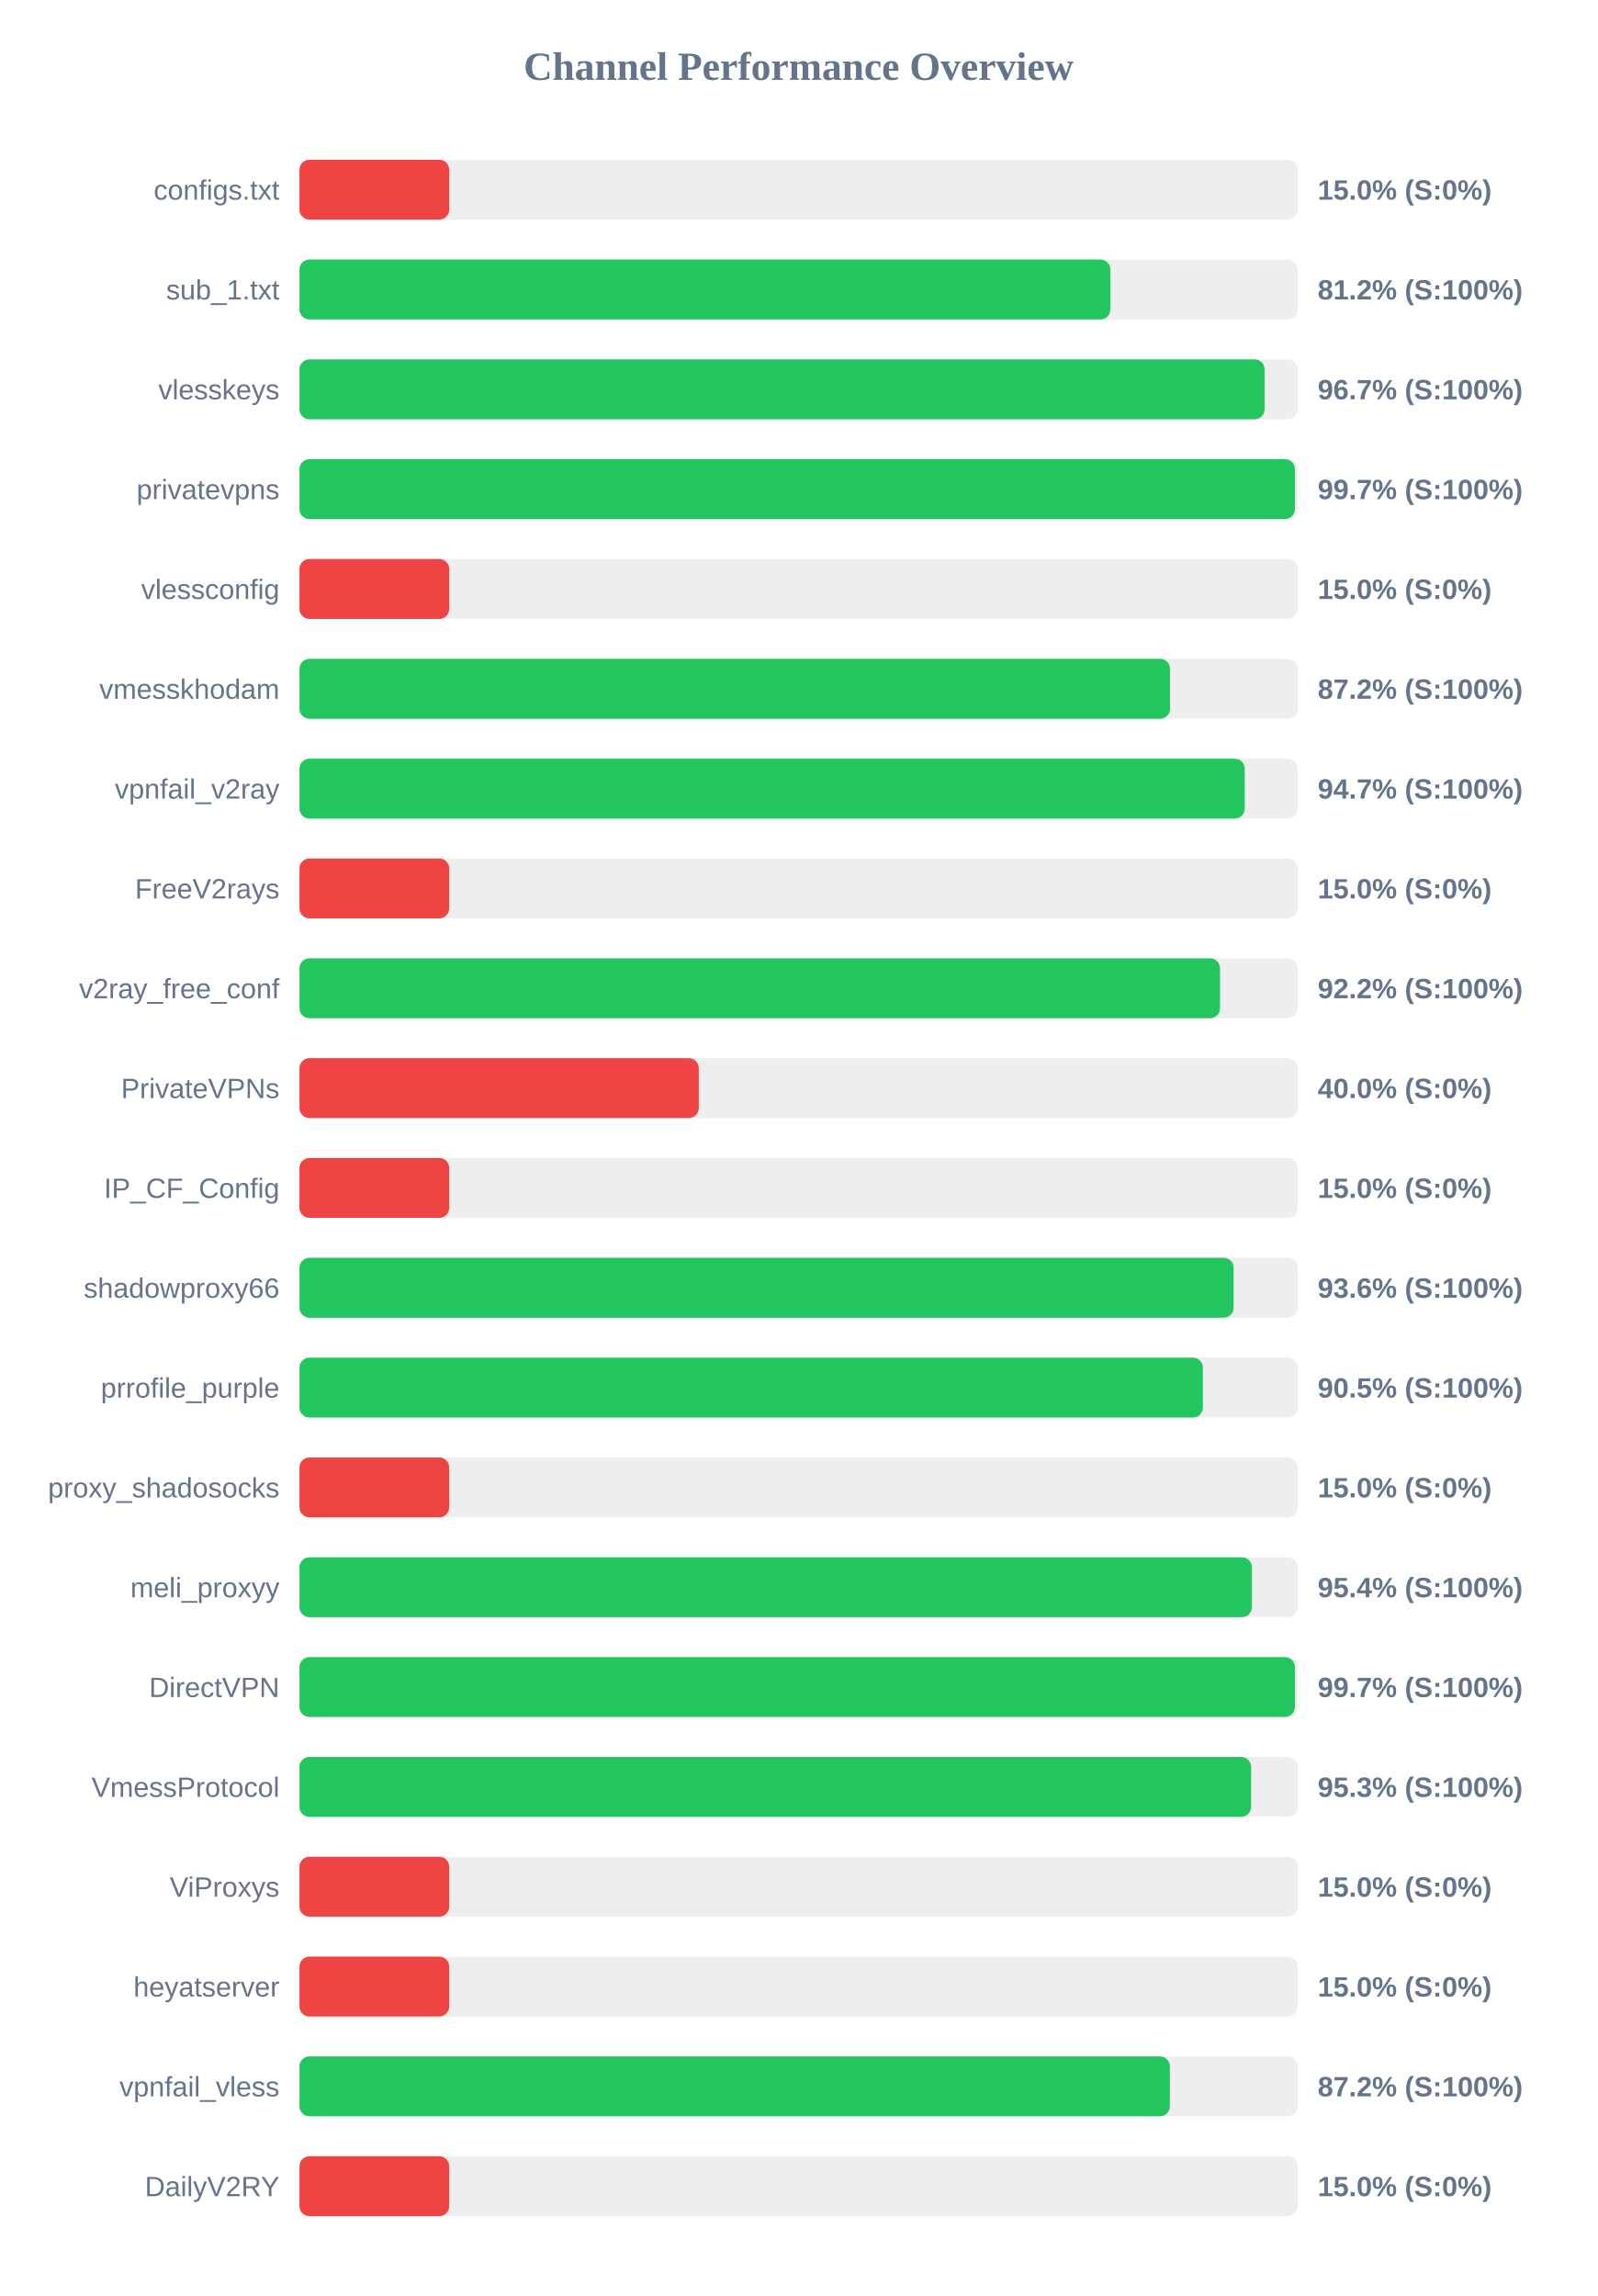
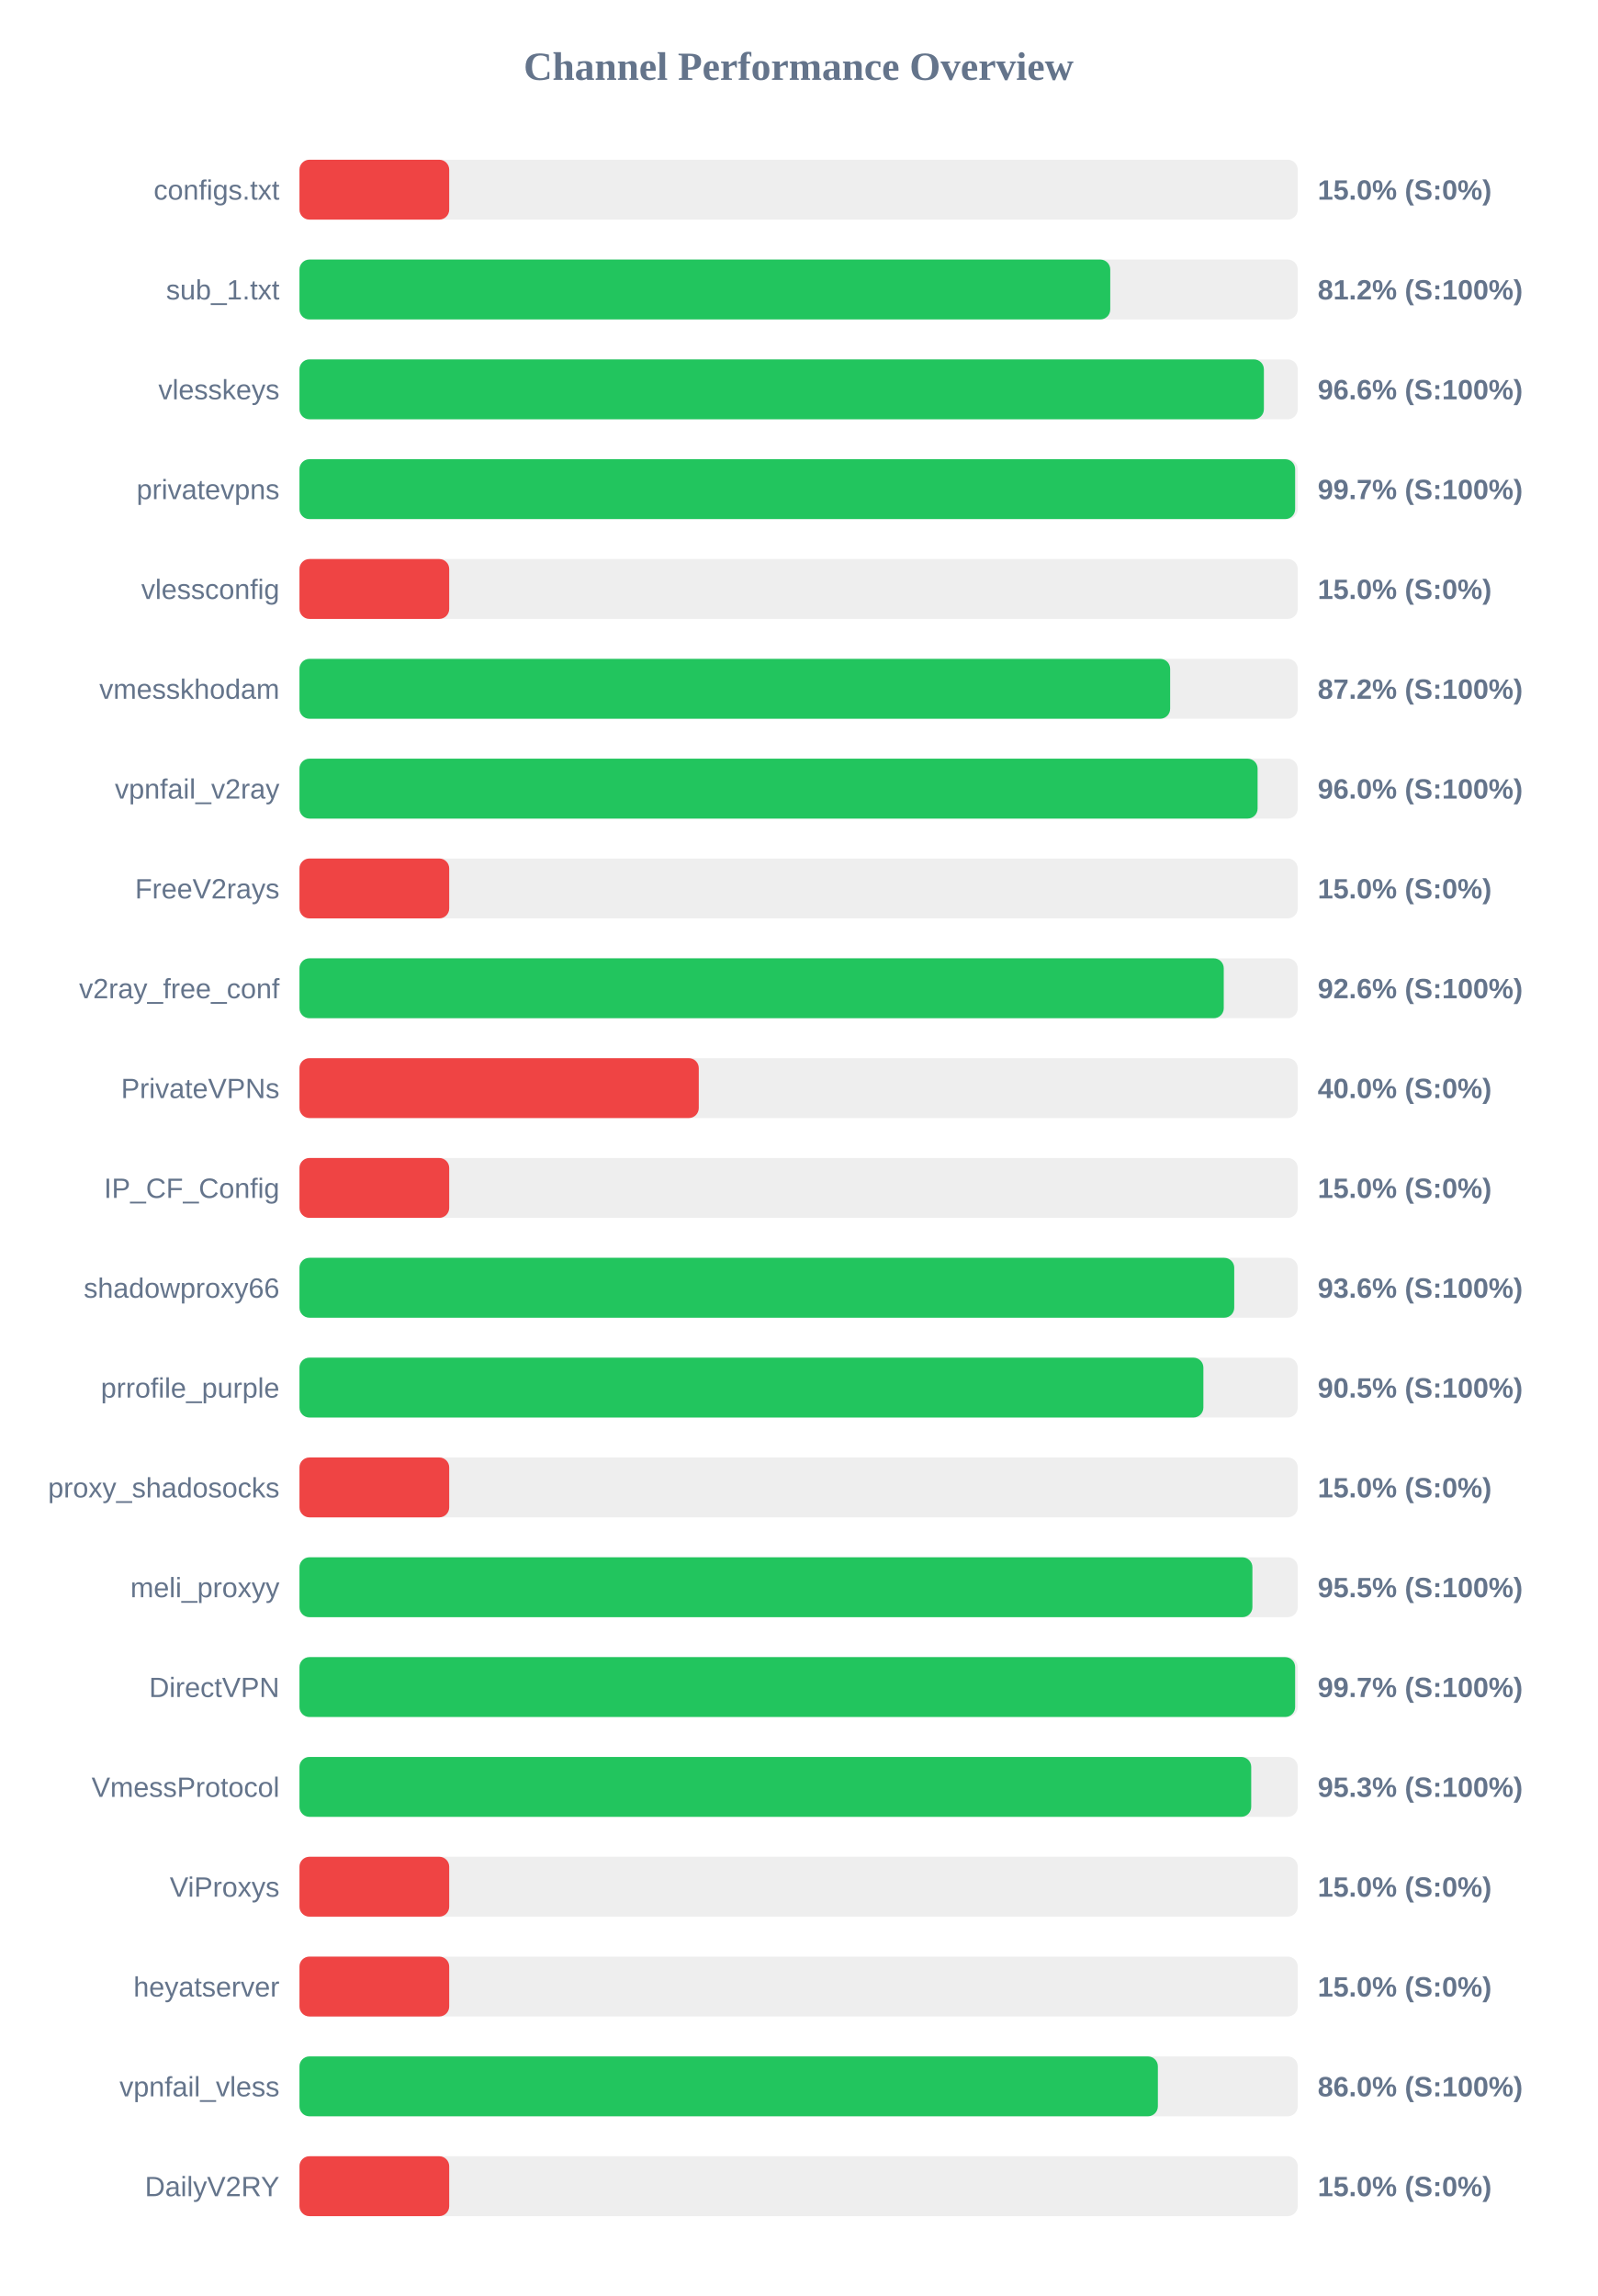
<svg xmlns="http://www.w3.org/2000/svg" width="800" height="1150" version="1.1">
  <style>
        .row { font: 14px Arial; fill: #64748b; }
        .score { font: bold 14px Arial; fill: #64748b; }
    </style>
  <text x="400" y="40" text-anchor="middle" font-size="20px" font-weight="bold" fill="#64748b">Channel Performance Overview</text>
  <rect x="150" y="80" width="500" height="30" fill="#eee" rx="5" />
  <rect x="150" y="80" width="75.0" height="30" fill="#ef4444" rx="5" />
  <text x="140" y="100" text-anchor="end" class="row">configs.txt</text>
  <text x="660" y="100" text-anchor="start" class="score">15.0% (S:0%)</text>
  <rect x="150" y="130" width="500" height="30" fill="#eee" rx="5" />
-   <rect x="150" y="130" width="406.15" height="30" fill="#22c55e" rx="5" />
+   <rect x="150" y="130" width="406.1" height="30" fill="#22c55e" rx="5" />
  <text x="140" y="150" text-anchor="end" class="row">sub_1.txt</text>
  <text x="660" y="150" text-anchor="start" class="score">81.2% (S:100%)</text>
  <rect x="150" y="180" width="500" height="30" fill="#eee" rx="5" />
-   <rect x="150" y="180" width="483.4" height="30" fill="#22c55e" rx="5" />
+   <rect x="150" y="180" width="483.05" height="30" fill="#22c55e" rx="5" />
  <text x="140" y="200" text-anchor="end" class="row">vlesskeys</text>
-   <text x="660" y="200" text-anchor="start" class="score">96.7% (S:100%)</text>
+   <text x="660" y="200" text-anchor="start" class="score">96.6% (S:100%)</text>
  <rect x="150" y="230" width="500" height="30" fill="#eee" rx="5" />
-   <rect x="150" y="230" width="498.6" height="30" fill="#22c55e" rx="5" />
+   <rect x="150" y="230" width="498.7" height="30" fill="#22c55e" rx="5" />
  <text x="140" y="250" text-anchor="end" class="row">privatevpns</text>
  <text x="660" y="250" text-anchor="start" class="score">99.7% (S:100%)</text>
  <rect x="150" y="280" width="500" height="30" fill="#eee" rx="5" />
  <rect x="150" y="280" width="75.0" height="30" fill="#ef4444" rx="5" />
  <text x="140" y="300" text-anchor="end" class="row">vlessconfig</text>
  <text x="660" y="300" text-anchor="start" class="score">15.0% (S:0%)</text>
  <rect x="150" y="330" width="500" height="30" fill="#eee" rx="5" />
-   <rect x="150" y="330" width="436.05" height="30" fill="#22c55e" rx="5" />
+   <rect x="150" y="330" width="436.1" height="30" fill="#22c55e" rx="5" />
  <text x="140" y="350" text-anchor="end" class="row">vmesskhodam</text>
  <text x="660" y="350" text-anchor="start" class="score">87.2% (S:100%)</text>
  <rect x="150" y="380" width="500" height="30" fill="#eee" rx="5" />
-   <rect x="150" y="380" width="473.45" height="30" fill="#22c55e" rx="5" />
+   <rect x="150" y="380" width="479.9" height="30" fill="#22c55e" rx="5" />
  <text x="140" y="400" text-anchor="end" class="row">vpnfail_v2ray</text>
-   <text x="660" y="400" text-anchor="start" class="score">94.7% (S:100%)</text>
+   <text x="660" y="400" text-anchor="start" class="score">96.0% (S:100%)</text>
  <rect x="150" y="430" width="500" height="30" fill="#eee" rx="5" />
  <rect x="150" y="430" width="75.0" height="30" fill="#ef4444" rx="5" />
  <text x="140" y="450" text-anchor="end" class="row">FreeV2rays</text>
  <text x="660" y="450" text-anchor="start" class="score">15.0% (S:0%)</text>
  <rect x="150" y="480" width="500" height="30" fill="#eee" rx="5" />
-   <rect x="150" y="480" width="461.1" height="30" fill="#22c55e" rx="5" />
+   <rect x="150" y="480" width="462.95" height="30" fill="#22c55e" rx="5" />
  <text x="140" y="500" text-anchor="end" class="row">v2ray_free_conf</text>
-   <text x="660" y="500" text-anchor="start" class="score">92.2% (S:100%)</text>
+   <text x="660" y="500" text-anchor="start" class="score">92.6% (S:100%)</text>
  <rect x="150" y="530" width="500" height="30" fill="#eee" rx="5" />
  <rect x="150" y="530" width="200.0" height="30" fill="#ef4444" rx="5" />
  <text x="140" y="550" text-anchor="end" class="row">PrivateVPNs</text>
  <text x="660" y="550" text-anchor="start" class="score">40.0% (S:0%)</text>
  <rect x="150" y="580" width="500" height="30" fill="#eee" rx="5" />
  <rect x="150" y="580" width="75.0" height="30" fill="#ef4444" rx="5" />
  <text x="140" y="600" text-anchor="end" class="row">IP_CF_Config</text>
  <text x="660" y="600" text-anchor="start" class="score">15.0% (S:0%)</text>
  <rect x="150" y="630" width="500" height="30" fill="#eee" rx="5" />
-   <rect x="150" y="630" width="467.9" height="30" fill="#22c55e" rx="5" />
+   <rect x="150" y="630" width="468.2" height="30" fill="#22c55e" rx="5" />
  <text x="140" y="650" text-anchor="end" class="row">shadowproxy66</text>
  <text x="660" y="650" text-anchor="start" class="score">93.6% (S:100%)</text>
  <rect x="150" y="680" width="500" height="30" fill="#eee" rx="5" />
-   <rect x="150" y="680" width="452.5" height="30" fill="#22c55e" rx="5" />
+   <rect x="150" y="680" width="452.75" height="30" fill="#22c55e" rx="5" />
  <text x="140" y="700" text-anchor="end" class="row">prrofile_purple</text>
  <text x="660" y="700" text-anchor="start" class="score">90.5% (S:100%)</text>
  <rect x="150" y="730" width="500" height="30" fill="#eee" rx="5" />
  <rect x="150" y="730" width="75.0" height="30" fill="#ef4444" rx="5" />
  <text x="140" y="750" text-anchor="end" class="row">proxy_shadosocks</text>
  <text x="660" y="750" text-anchor="start" class="score">15.0% (S:0%)</text>
  <rect x="150" y="780" width="500" height="30" fill="#eee" rx="5" />
-   <rect x="150" y="780" width="477.05" height="30" fill="#22c55e" rx="5" />
+   <rect x="150" y="780" width="477.3" height="30" fill="#22c55e" rx="5" />
  <text x="140" y="800" text-anchor="end" class="row">meli_proxyy</text>
-   <text x="660" y="800" text-anchor="start" class="score">95.4% (S:100%)</text>
+   <text x="660" y="800" text-anchor="start" class="score">95.5% (S:100%)</text>
  <rect x="150" y="830" width="500" height="30" fill="#eee" rx="5" />
-   <rect x="150" y="830" width="498.6" height="30" fill="#22c55e" rx="5" />
+   <rect x="150" y="830" width="498.7" height="30" fill="#22c55e" rx="5" />
  <text x="140" y="850" text-anchor="end" class="row">DirectVPN</text>
  <text x="660" y="850" text-anchor="start" class="score">99.7% (S:100%)</text>
  <rect x="150" y="880" width="500" height="30" fill="#eee" rx="5" />
-   <rect x="150" y="880" width="476.65" height="30" fill="#22c55e" rx="5" />
+   <rect x="150" y="880" width="476.7" height="30" fill="#22c55e" rx="5" />
  <text x="140" y="900" text-anchor="end" class="row">VmessProtocol</text>
  <text x="660" y="900" text-anchor="start" class="score">95.3% (S:100%)</text>
  <rect x="150" y="930" width="500" height="30" fill="#eee" rx="5" />
  <rect x="150" y="930" width="75.0" height="30" fill="#ef4444" rx="5" />
  <text x="140" y="950" text-anchor="end" class="row">ViProxys</text>
  <text x="660" y="950" text-anchor="start" class="score">15.0% (S:0%)</text>
  <rect x="150" y="980" width="500" height="30" fill="#eee" rx="5" />
  <rect x="150" y="980" width="75.0" height="30" fill="#ef4444" rx="5" />
  <text x="140" y="1000" text-anchor="end" class="row">heyatserver</text>
  <text x="660" y="1000" text-anchor="start" class="score">15.0% (S:0%)</text>
  <rect x="150" y="1030" width="500" height="30" fill="#eee" rx="5" />
-   <rect x="150" y="1030" width="435.95" height="30" fill="#22c55e" rx="5" />
+   <rect x="150" y="1030" width="429.95" height="30" fill="#22c55e" rx="5" />
  <text x="140" y="1050" text-anchor="end" class="row">vpnfail_vless</text>
-   <text x="660" y="1050" text-anchor="start" class="score">87.2% (S:100%)</text>
+   <text x="660" y="1050" text-anchor="start" class="score">86.0% (S:100%)</text>
  <rect x="150" y="1080" width="500" height="30" fill="#eee" rx="5" />
  <rect x="150" y="1080" width="75.0" height="30" fill="#ef4444" rx="5" />
  <text x="140" y="1100" text-anchor="end" class="row">DailyV2RY</text>
  <text x="660" y="1100" text-anchor="start" class="score">15.0% (S:0%)</text>
</svg>
